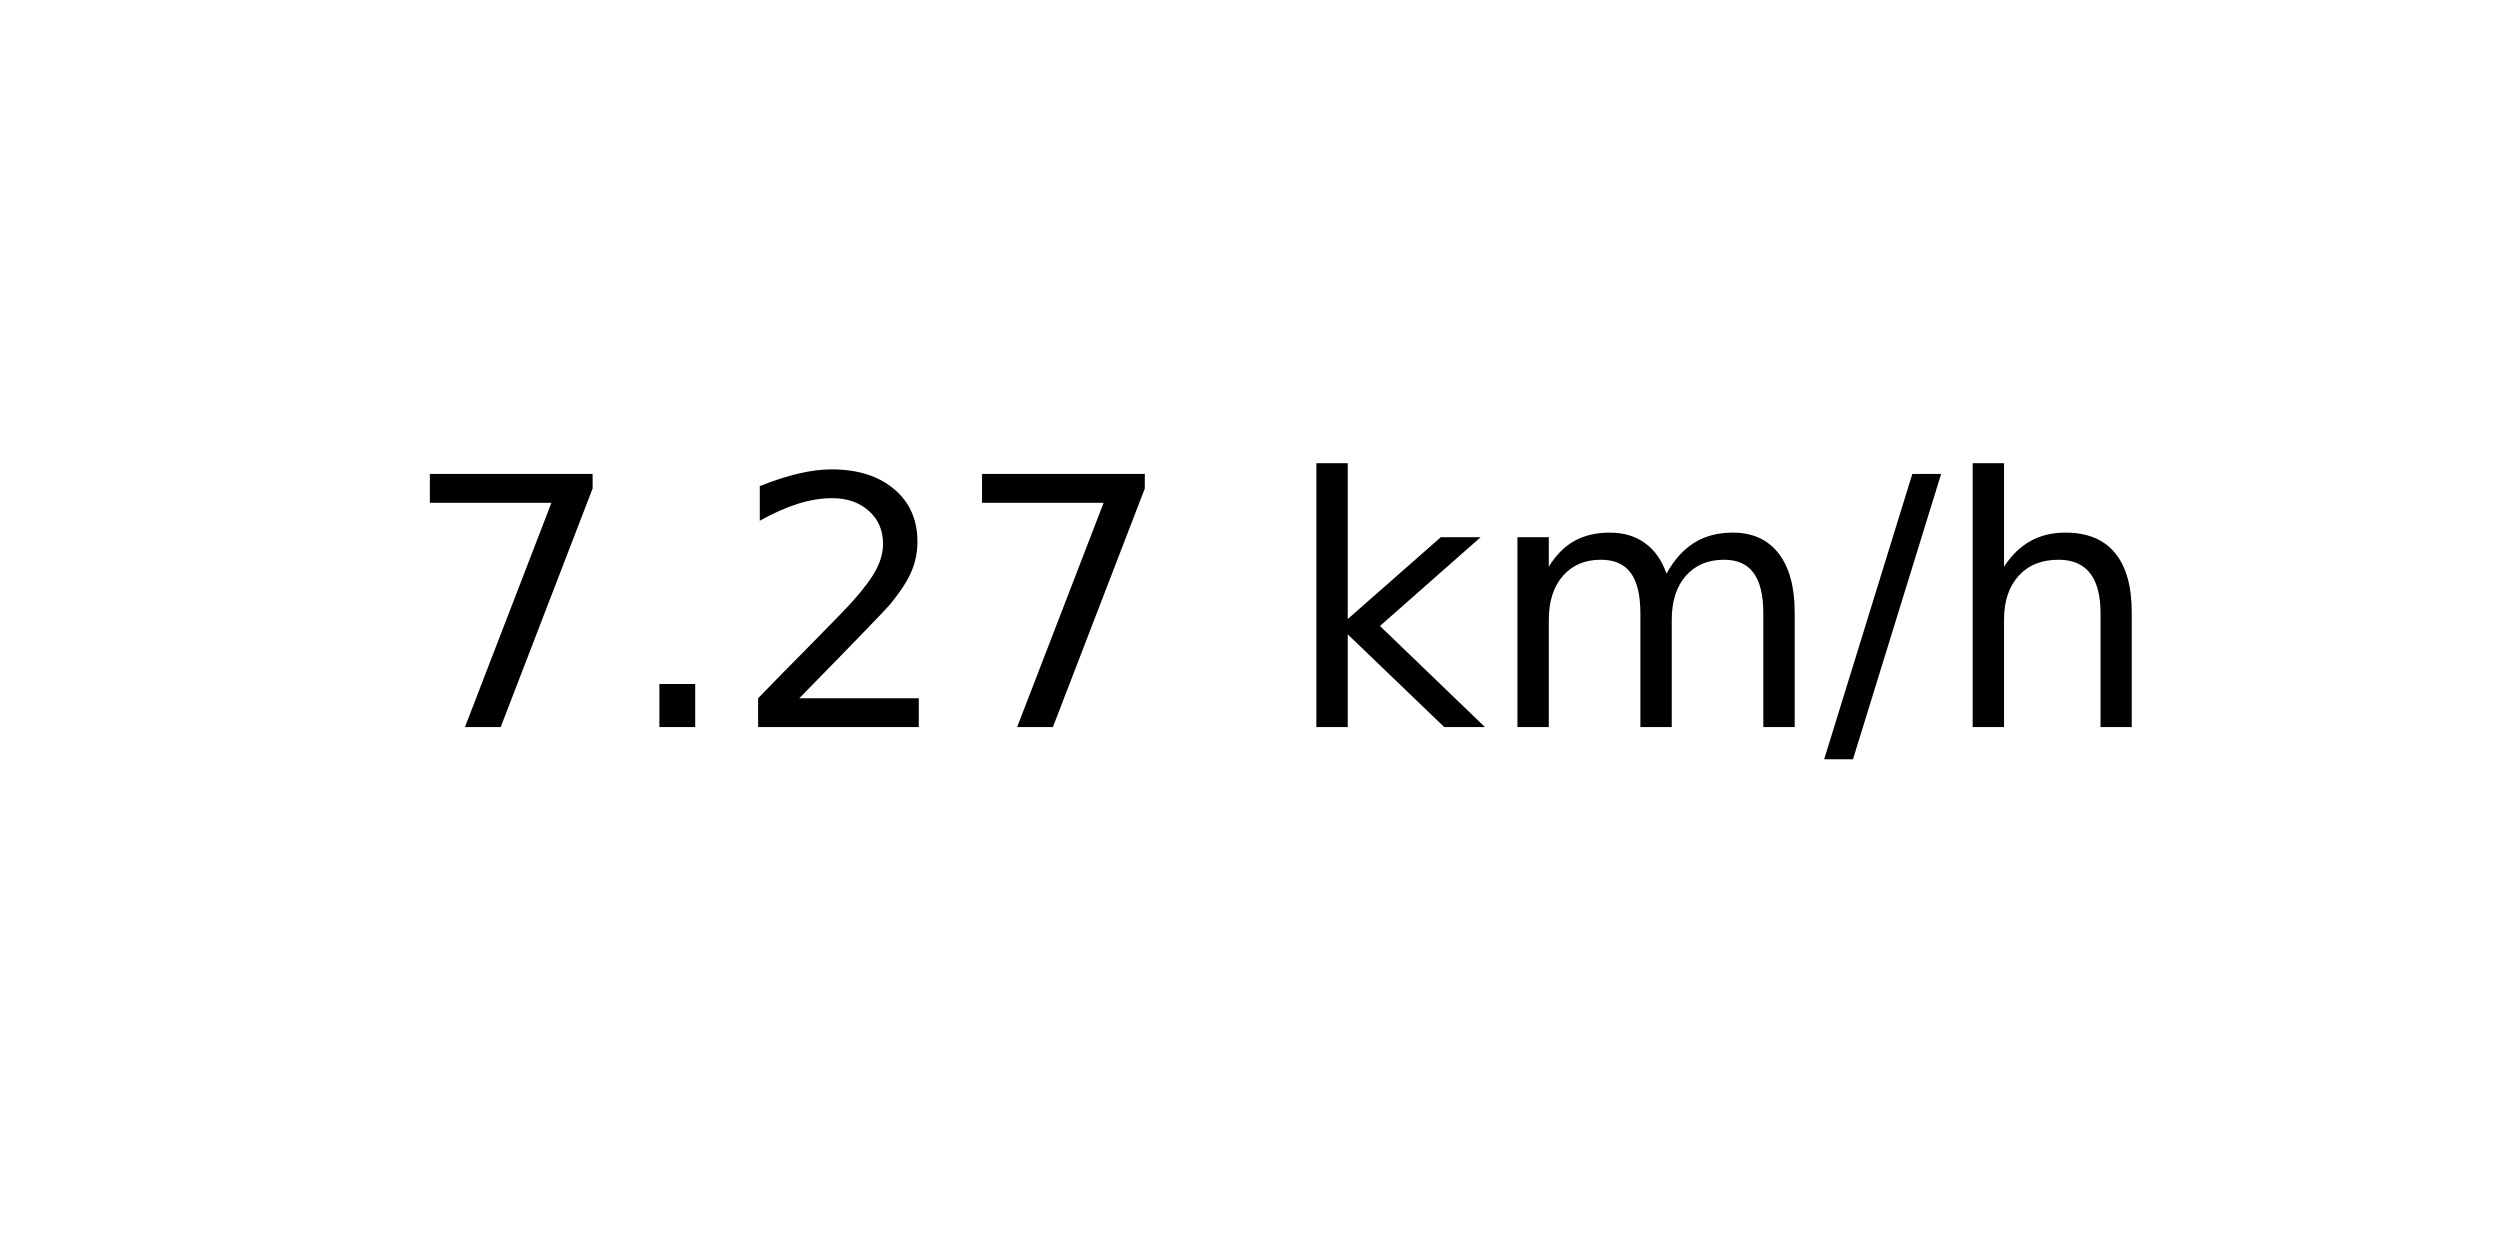
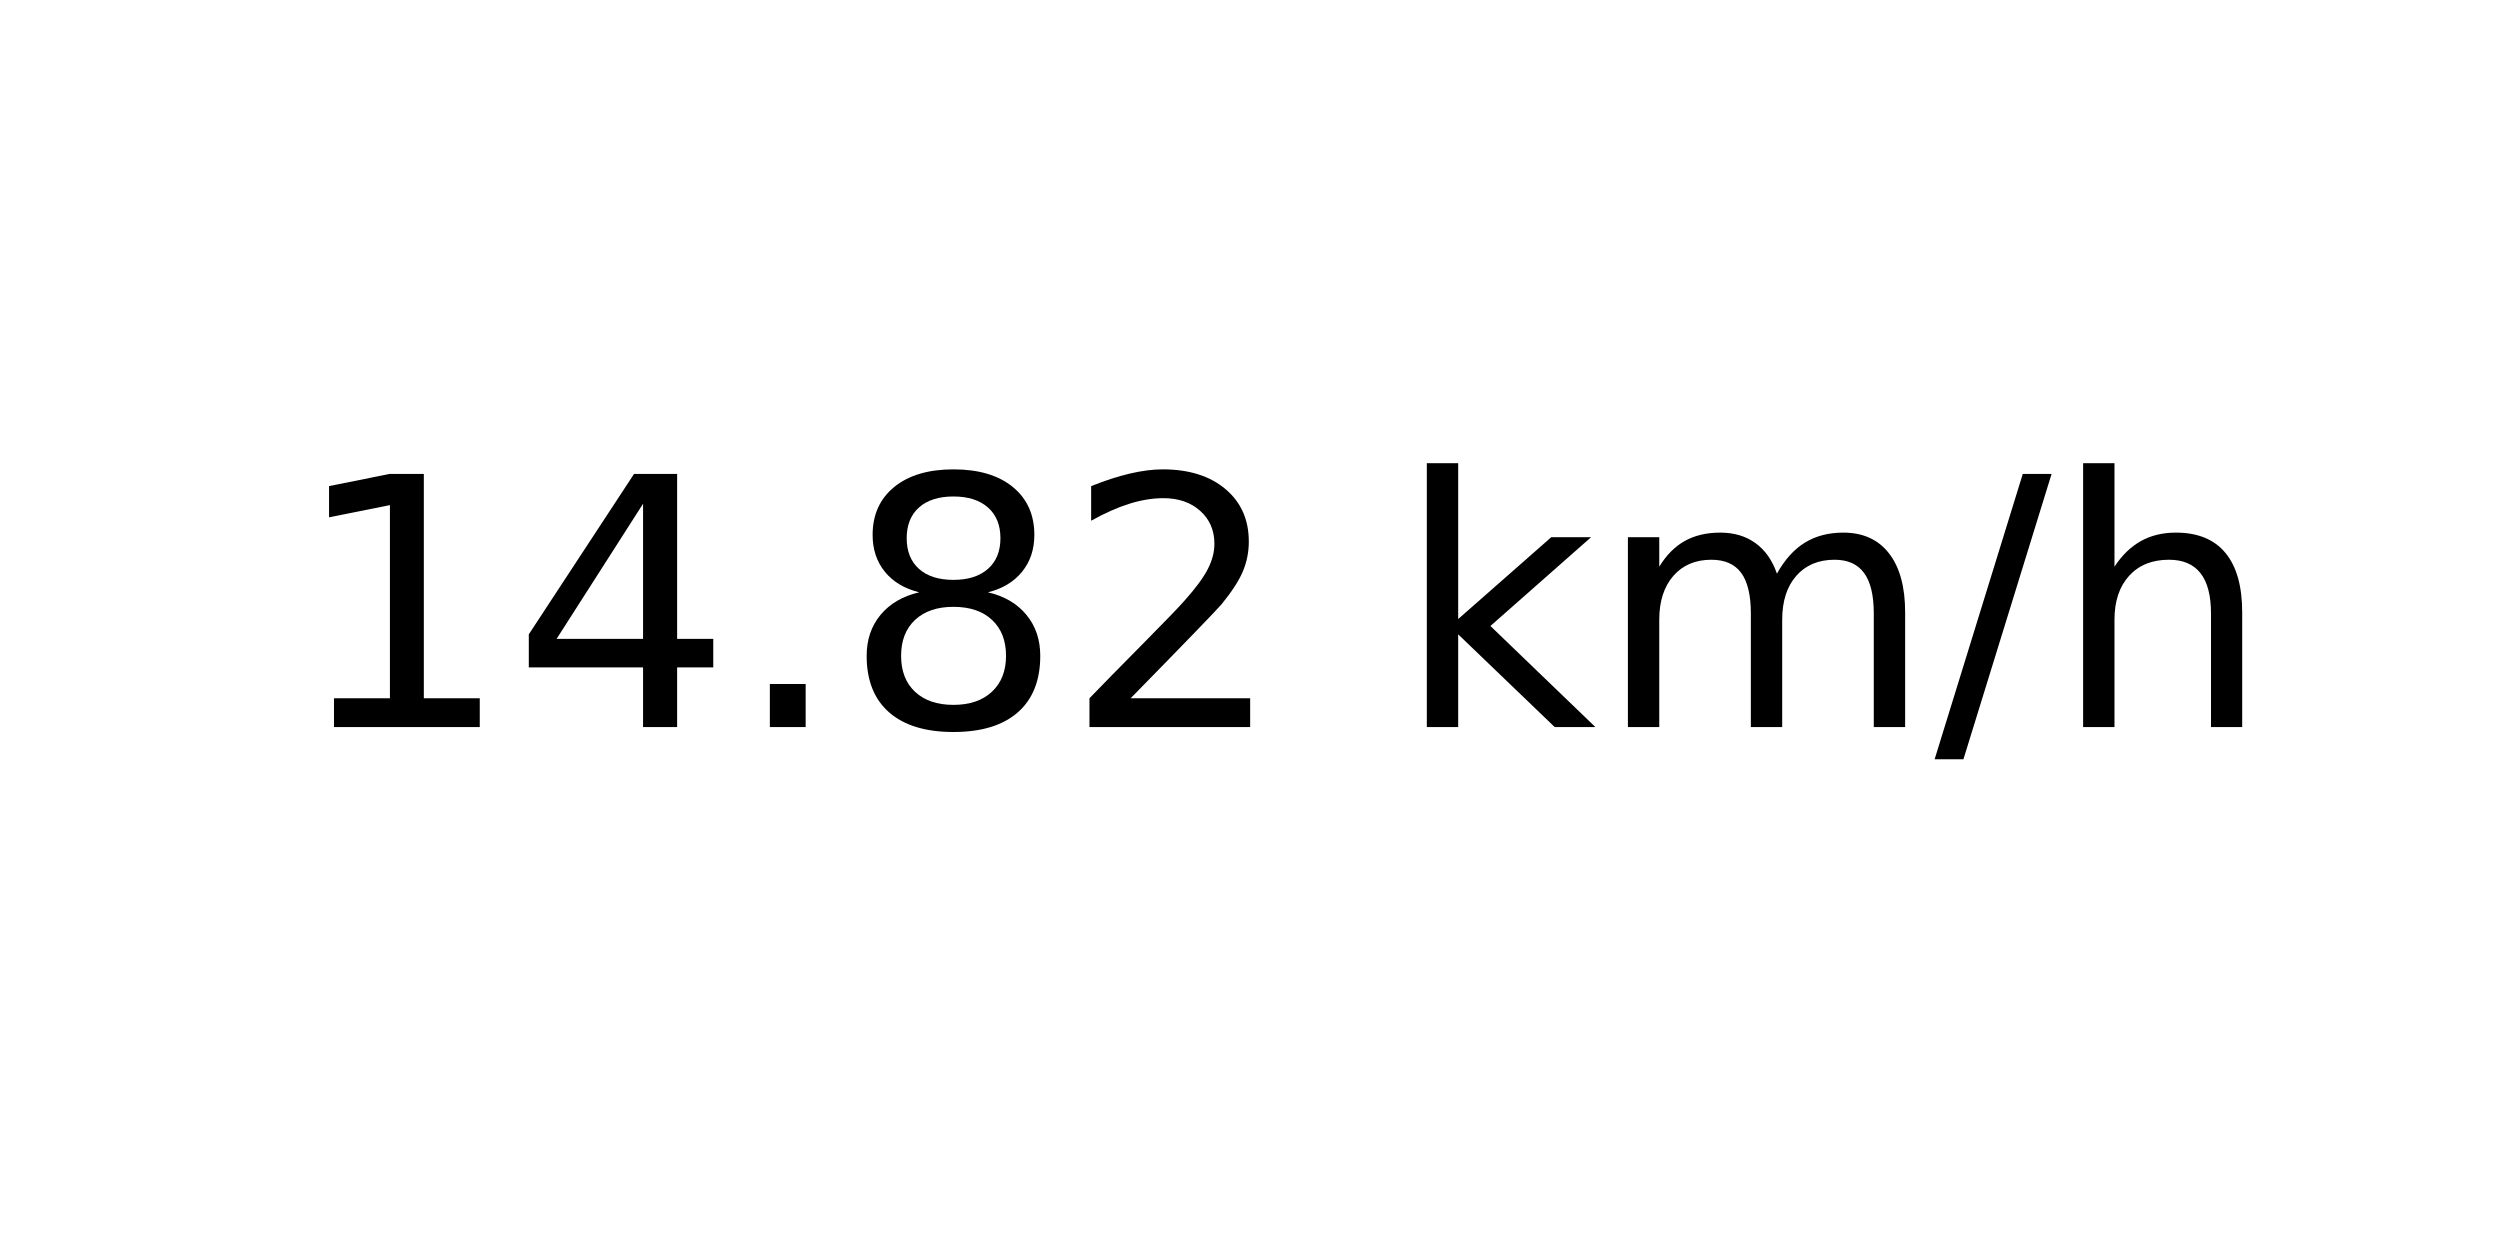
<svg xmlns="http://www.w3.org/2000/svg" xmlns:xlink="http://www.w3.org/1999/xlink" width="72pt" height="36pt" viewBox="0 0 72 36" version="1.1">
  <defs>
    <style type="text/css">*{stroke-linejoin: round; stroke-linecap: butt}</style>
  </defs>
  <g id="figure_1">
    <g id="axes_1">
      <g id="text_1">
-         <g transform="translate(11.55937 20.93937) scale(0.1 -0.1)">
+         <g transform="translate(8.378125 20.93937) scale(0.1 -0.1)">
          <defs>
-             <path id="DejaVuSans-37" d="M 525 4666  L 3525 4666  L 3525 4397  L 1831 0  L 1172 0  L 2766 4134  L 525 4134  L 525 4666  z " transform="scale(0.015625)" />
+             <path id="DejaVuSans-31" d="M 794 531  L 1825 531  L 1825 4091  L 703 3866  L 703 4441  L 1819 4666  L 2450 4666  L 2450 531  L 3481 531  L 3481 0  L 794 0  L 794 531  z " transform="scale(0.015625)" />
+             <path id="DejaVuSans-34" d="M 2419 4116  L 825 1625  L 2419 1625  L 2419 4116  z M 2253 4666  L 3047 4666  L 3047 1625  L 3713 1625  L 3713 1100  L 3047 1100  L 3047 0  L 2419 0  L 2419 1100  L 313 1100  L 313 1709  L 2253 4666  z " transform="scale(0.015625)" />
            <path id="DejaVuSans-2e" d="M 684 794  L 1344 794  L 1344 0  L 684 0  L 684 794  z " transform="scale(0.015625)" />
+             <path id="DejaVuSans-38" d="M 2034 2216  Q 1584 2216 1326 1975  Q 1069 1734 1069 1313  Q 1069 891 1326 650  Q 1584 409 2034 409  Q 2484 409 2743 651  Q 3003 894 3003 1313  Q 3003 1734 2745 1975  Q 2488 2216 2034 2216  z M 1403 2484  Q 997 2584 770 2862  Q 544 3141 544 3541  Q 544 4100 942 4425  Q 1341 4750 2034 4750  Q 2731 4750 3128 4425  Q 3525 4100 3525 3541  Q 3525 3141 3298 2862  Q 3072 2584 2669 2484  Q 3125 2378 3379 2068  Q 3634 1759 3634 1313  Q 3634 634 3220 271  Q 2806 -91 2034 -91  Q 1263 -91 848 271  Q 434 634 434 1313  Q 434 1759 690 2068  Q 947 2378 1403 2484  z M 1172 3481  Q 1172 3119 1398 2916  Q 1625 2713 2034 2713  Q 2441 2713 2670 2916  Q 2900 3119 2900 3481  Q 2900 3844 2670 4047  Q 2441 4250 2034 4250  Q 1625 4250 1398 4047  Q 1172 3844 1172 3481  z " transform="scale(0.015625)" />
            <path id="DejaVuSans-32" d="M 1228 531  L 3431 531  L 3431 0  L 469 0  L 469 531  Q 828 903 1448 1529  Q 2069 2156 2228 2338  Q 2531 2678 2651 2914  Q 2772 3150 2772 3378  Q 2772 3750 2511 3984  Q 2250 4219 1831 4219  Q 1534 4219 1204 4116  Q 875 4013 500 3803  L 500 4441  Q 881 4594 1212 4672  Q 1544 4750 1819 4750  Q 2544 4750 2975 4387  Q 3406 4025 3406 3419  Q 3406 3131 3298 2873  Q 3191 2616 2906 2266  Q 2828 2175 2409 1742  Q 1991 1309 1228 531  z " transform="scale(0.015625)" />
            <path id="DejaVuSans-20" transform="scale(0.015625)" />
            <path id="DejaVuSans-6b" d="M 581 4863  L 1159 4863  L 1159 1991  L 2875 3500  L 3609 3500  L 1753 1863  L 3688 0  L 2938 0  L 1159 1709  L 1159 0  L 581 0  L 581 4863  z " transform="scale(0.015625)" />
            <path id="DejaVuSans-6d" d="M 3328 2828  Q 3544 3216 3844 3400  Q 4144 3584 4550 3584  Q 5097 3584 5394 3201  Q 5691 2819 5691 2113  L 5691 0  L 5113 0  L 5113 2094  Q 5113 2597 4934 2840  Q 4756 3084 4391 3084  Q 3944 3084 3684 2787  Q 3425 2491 3425 1978  L 3425 0  L 2847 0  L 2847 2094  Q 2847 2600 2669 2842  Q 2491 3084 2119 3084  Q 1678 3084 1418 2786  Q 1159 2488 1159 1978  L 1159 0  L 581 0  L 581 3500  L 1159 3500  L 1159 2956  Q 1356 3278 1631 3431  Q 1906 3584 2284 3584  Q 2666 3584 2933 3390  Q 3200 3197 3328 2828  z " transform="scale(0.015625)" />
            <path id="DejaVuSans-2f" d="M 1625 4666  L 2156 4666  L 531 -594  L 0 -594  L 1625 4666  z " transform="scale(0.015625)" />
            <path id="DejaVuSans-68" d="M 3513 2113  L 3513 0  L 2938 0  L 2938 2094  Q 2938 2591 2744 2837  Q 2550 3084 2163 3084  Q 1697 3084 1428 2787  Q 1159 2491 1159 1978  L 1159 0  L 581 0  L 581 4863  L 1159 4863  L 1159 2956  Q 1366 3272 1645 3428  Q 1925 3584 2291 3584  Q 2894 3584 3203 3211  Q 3513 2838 3513 2113  z " transform="scale(0.015625)" />
          </defs>
-           <use xlink:href="#DejaVuSans-37" />
-           <use xlink:href="#DejaVuSans-2e" x="63.623" />
-           <use xlink:href="#DejaVuSans-32" x="95.41" />
-           <use xlink:href="#DejaVuSans-37" x="159.033" />
-           <use xlink:href="#DejaVuSans-20" x="222.656" />
-           <use xlink:href="#DejaVuSans-6b" x="254.443" />
-           <use xlink:href="#DejaVuSans-6d" x="312.354" />
-           <use xlink:href="#DejaVuSans-2f" x="409.766" />
-           <use xlink:href="#DejaVuSans-68" x="443.457" />
+           <use xlink:href="#DejaVuSans-31" />
+           <use xlink:href="#DejaVuSans-34" x="63.623" />
+           <use xlink:href="#DejaVuSans-2e" x="127.246" />
+           <use xlink:href="#DejaVuSans-38" x="159.033" />
+           <use xlink:href="#DejaVuSans-32" x="222.656" />
+           <use xlink:href="#DejaVuSans-20" x="286.279" />
+           <use xlink:href="#DejaVuSans-6b" x="318.066" />
+           <use xlink:href="#DejaVuSans-6d" x="375.977" />
+           <use xlink:href="#DejaVuSans-2f" x="473.389" />
+           <use xlink:href="#DejaVuSans-68" x="507.08" />
        </g>
      </g>
    </g>
  </g>
</svg>
